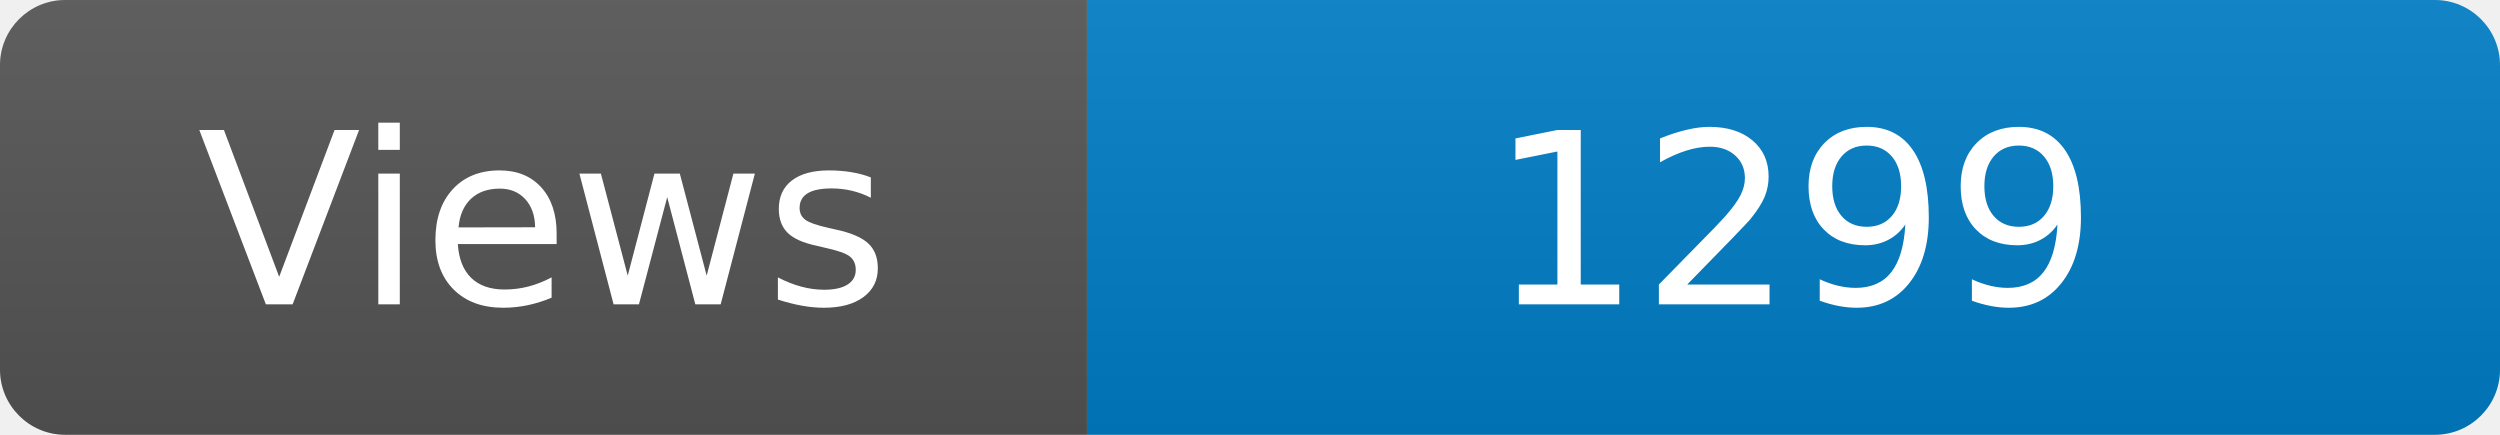
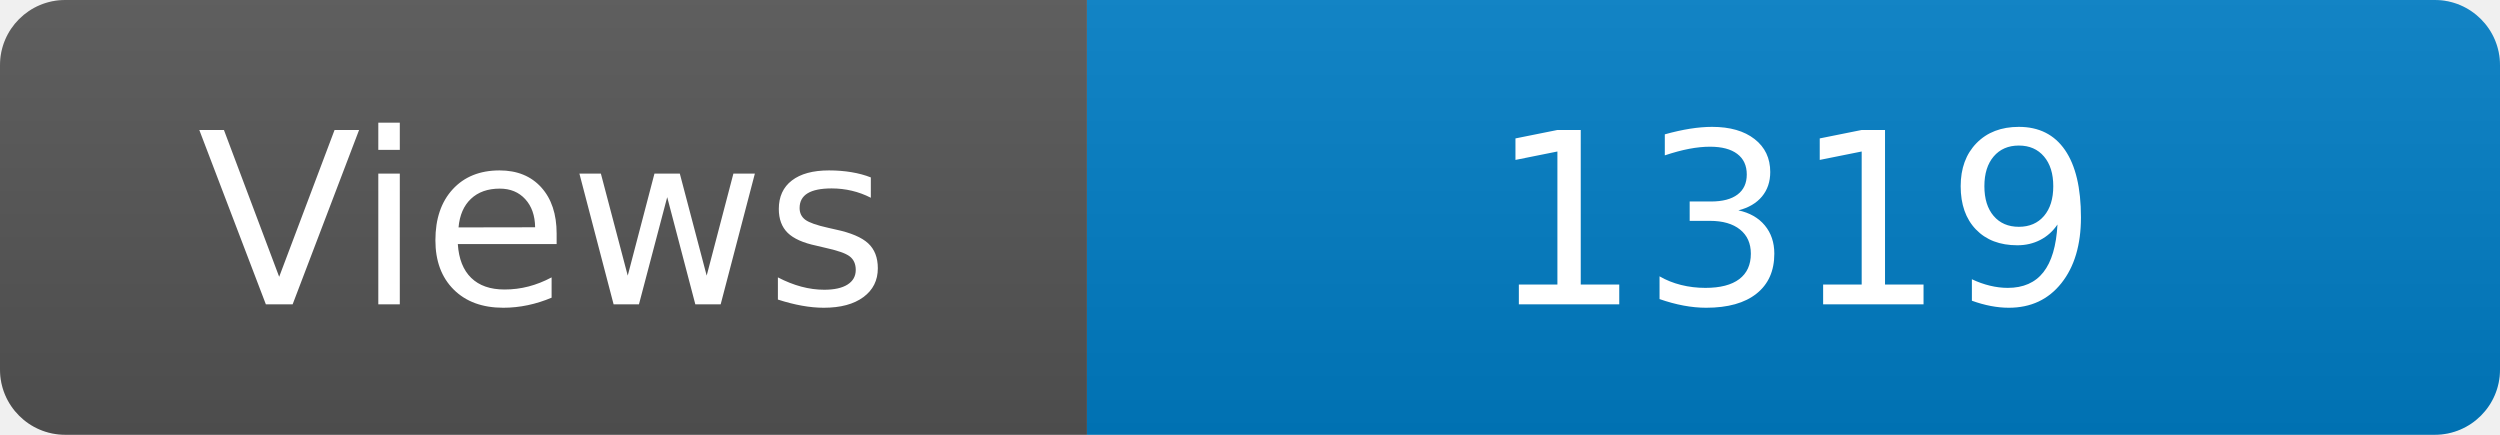
<svg xmlns="http://www.w3.org/2000/svg" width="115" height="20" role="img" aria-label="Maintained?: yes">
  <linearGradient id="s" x2="0" y2="100%">
    <stop offset="0" stop-color="#bbb" stop-opacity=".1" />
    <stop offset="1" stop-opacity=".1" />
  </linearGradient>
  <clipPath id="r">
    <rect width="115" height="20" rx="3" fill="#fff" />
  </clipPath>
  <g clip-path="url(#r)">
    <rect width="50" height="20" fill="#555" />
    <rect x="50" width="160" height="20" fill="#007ec6" />
    <rect width="115" height="20" fill="url(#s)" />
  </g>
  <g fill="#fff" text-anchor="middle" font-family="Verdana,Geneva,DejaVu Sans,sans-serif" font-size="110">
    <text x="250" y="140" transform="scale(.1)" fill="#fff">Views</text>
-     <text x="825" y="140" transform="scale(.1)" fill="#fff">1299</text>
+     <text x="825" y="140" transform="scale(.1)" fill="#fff">1319</text>
  </g>
</svg>
